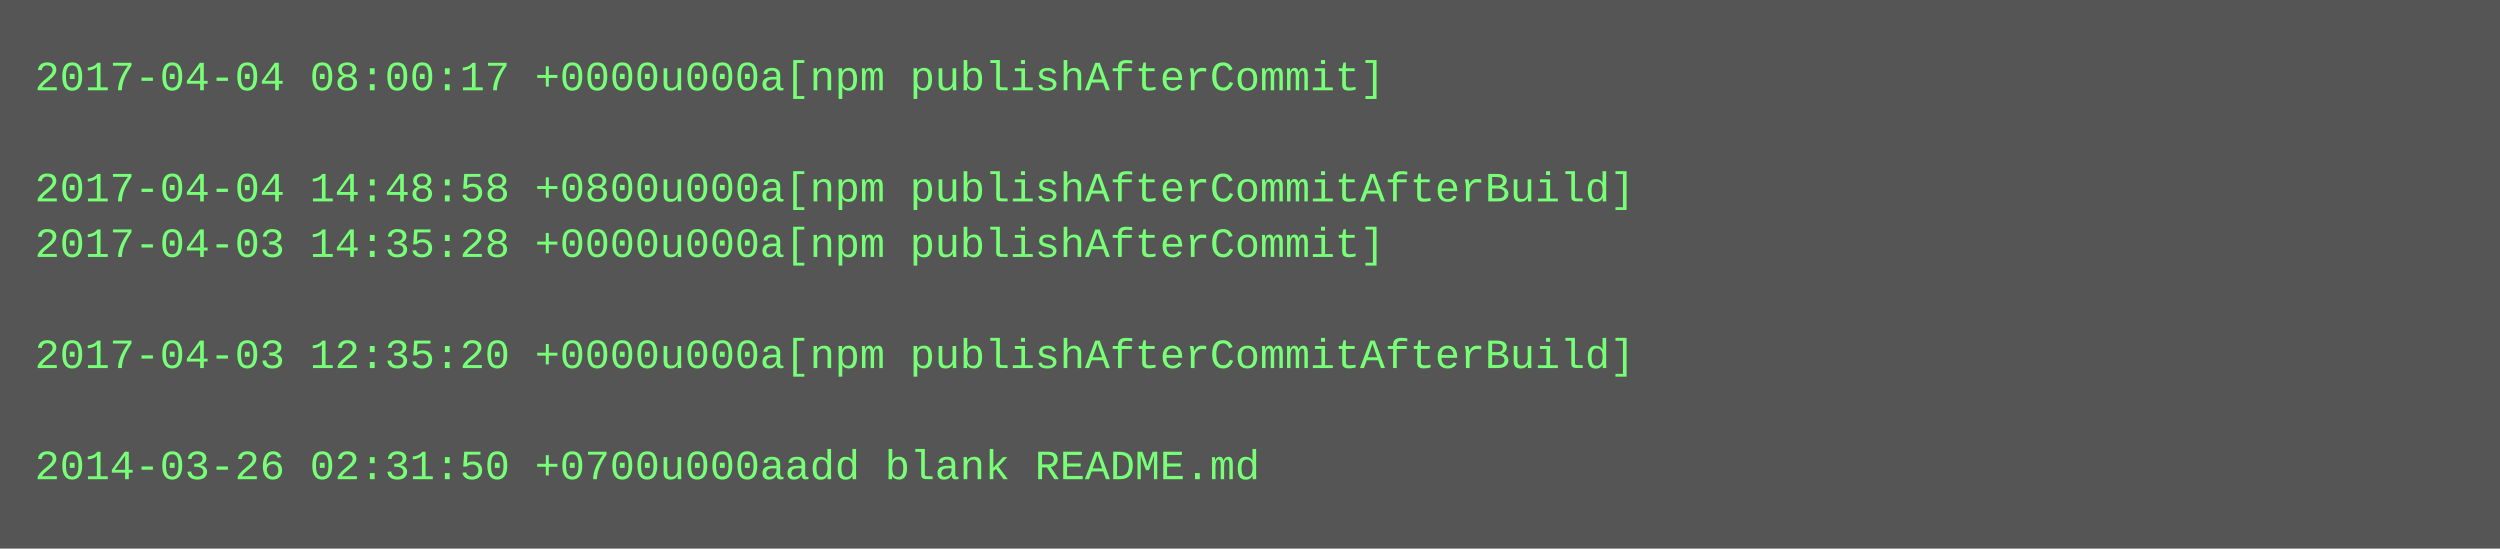
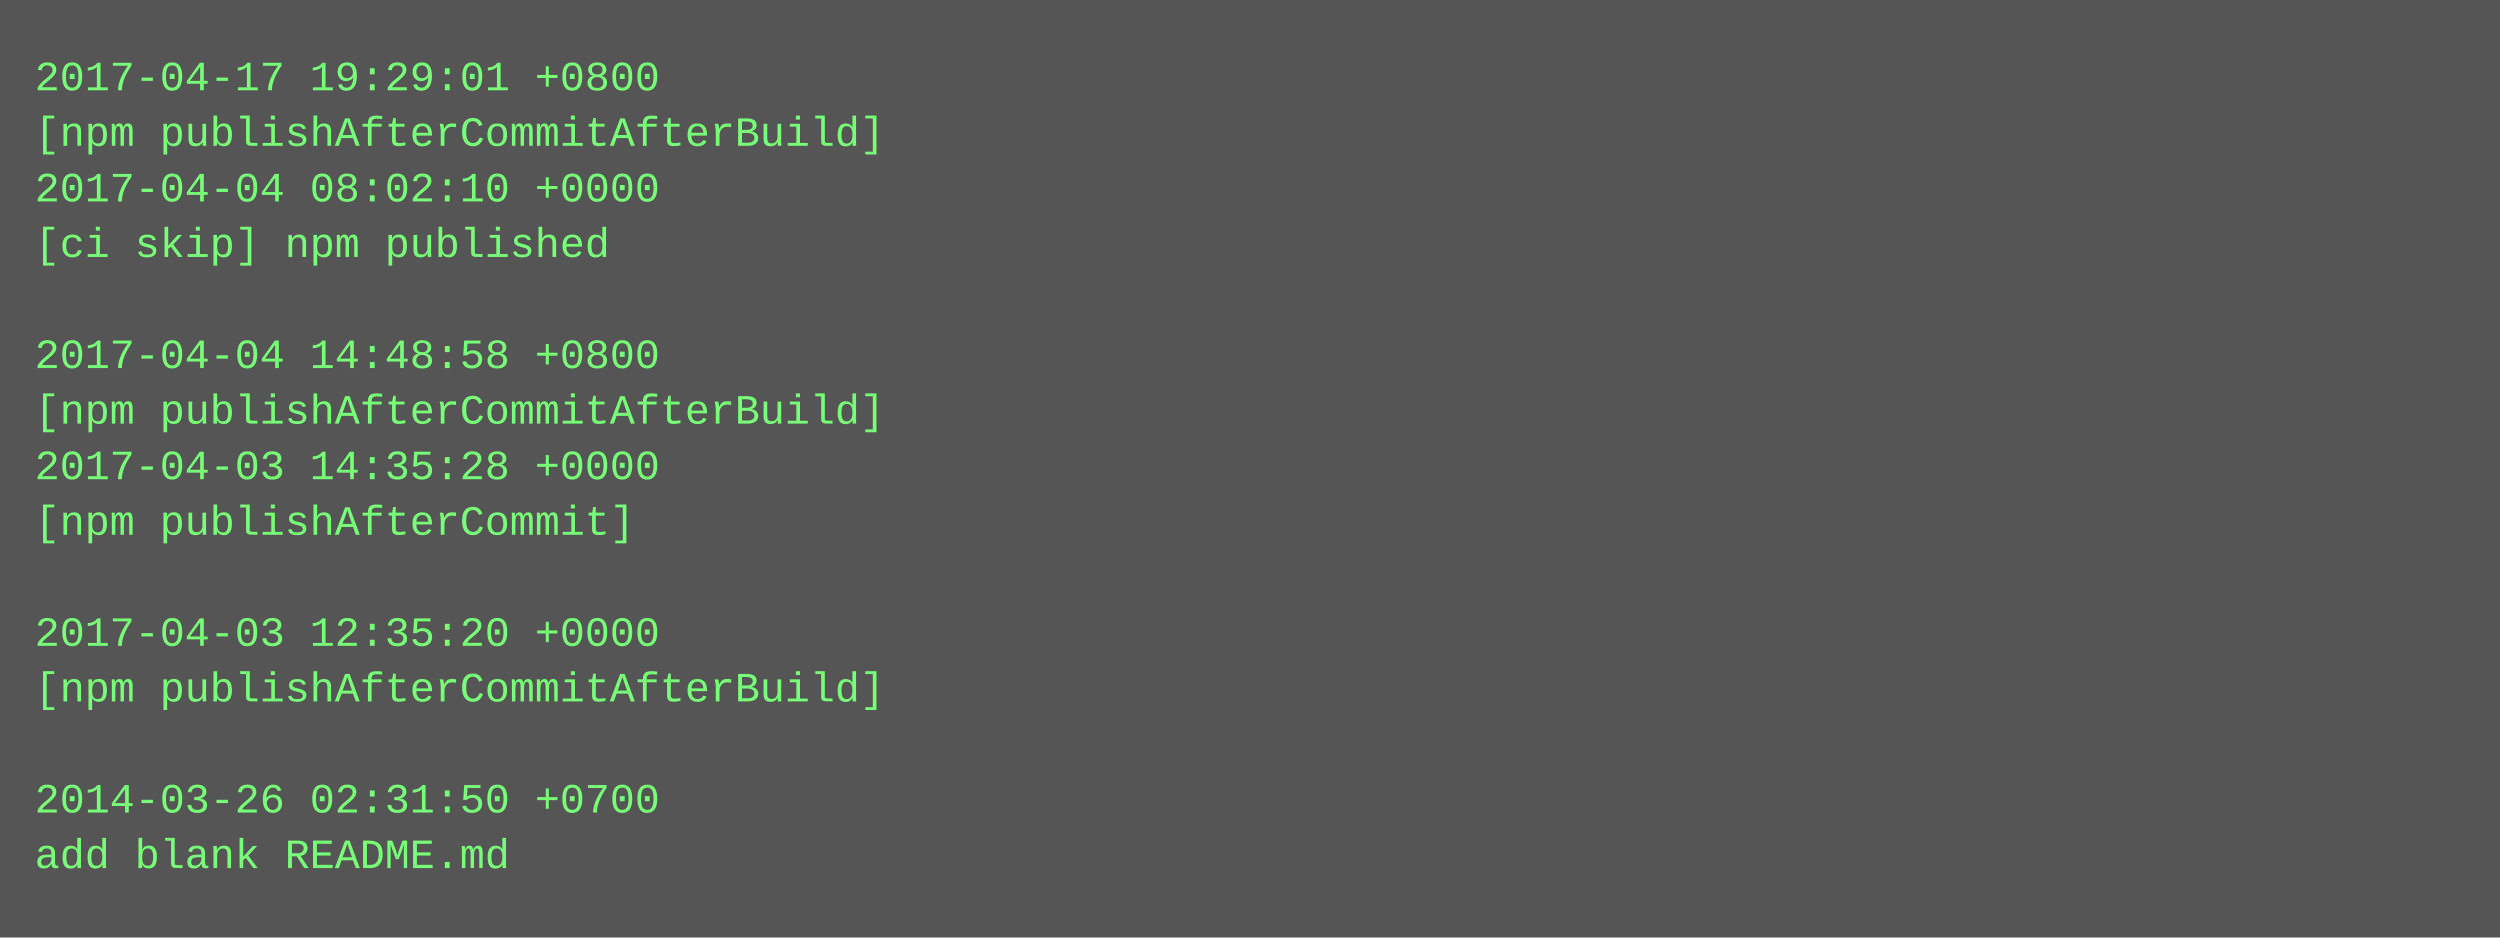
- <svg xmlns="http://www.w3.org/2000/svg" height="158" width="720">
-   <rect height="158" fill="#555" width="720" />
+ <svg xmlns="http://www.w3.org/2000/svg" height="270" width="720">
+   <rect height="270" fill="#555" width="720" />
  <text fill="#7f7" font-family="Courier New" font-size="12" xml:space="preserve">
-     <tspan x="10" y="26">2017-04-04 08:00:17 +0000u000a[npm publishAfterCommit]</tspan>
-     <tspan x="10" y="42" />
-     <tspan x="10" y="58">2017-04-04 14:48:58 +0800u000a[npm publishAfterCommitAfterBuild]</tspan>
-     <tspan x="10" y="74">2017-04-03 14:35:28 +0000u000a[npm publishAfterCommit]</tspan>
+     <tspan x="10" y="26">2017-04-17 19:29:01 +0800</tspan>
+     <tspan x="10" y="42">[npm publishAfterCommitAfterBuild]</tspan>
+     <tspan x="10" y="58">2017-04-04 08:02:10 +0000</tspan>
+     <tspan x="10" y="74">[ci skip] npm published</tspan>
    <tspan x="10" y="90" />
-     <tspan x="10" y="106">2017-04-03 12:35:20 +0000u000a[npm publishAfterCommitAfterBuild]</tspan>
-     <tspan x="10" y="122" />
-     <tspan x="10" y="138">2014-03-26 02:31:50 +0700u000aadd blank README.md</tspan>
+     <tspan x="10" y="106">2017-04-04 14:48:58 +0800</tspan>
+     <tspan x="10" y="122">[npm publishAfterCommitAfterBuild]</tspan>
+     <tspan x="10" y="138">2017-04-03 14:35:28 +0000</tspan>
+     <tspan x="10" y="154">[npm publishAfterCommit]</tspan>
+     <tspan x="10" y="170" />
+     <tspan x="10" y="186">2017-04-03 12:35:20 +0000</tspan>
+     <tspan x="10" y="202">[npm publishAfterCommitAfterBuild]</tspan>
+     <tspan x="10" y="218" />
+     <tspan x="10" y="234">2014-03-26 02:31:50 +0700</tspan>
+     <tspan x="10" y="250">add blank README.md</tspan>
  </text>
</svg>
